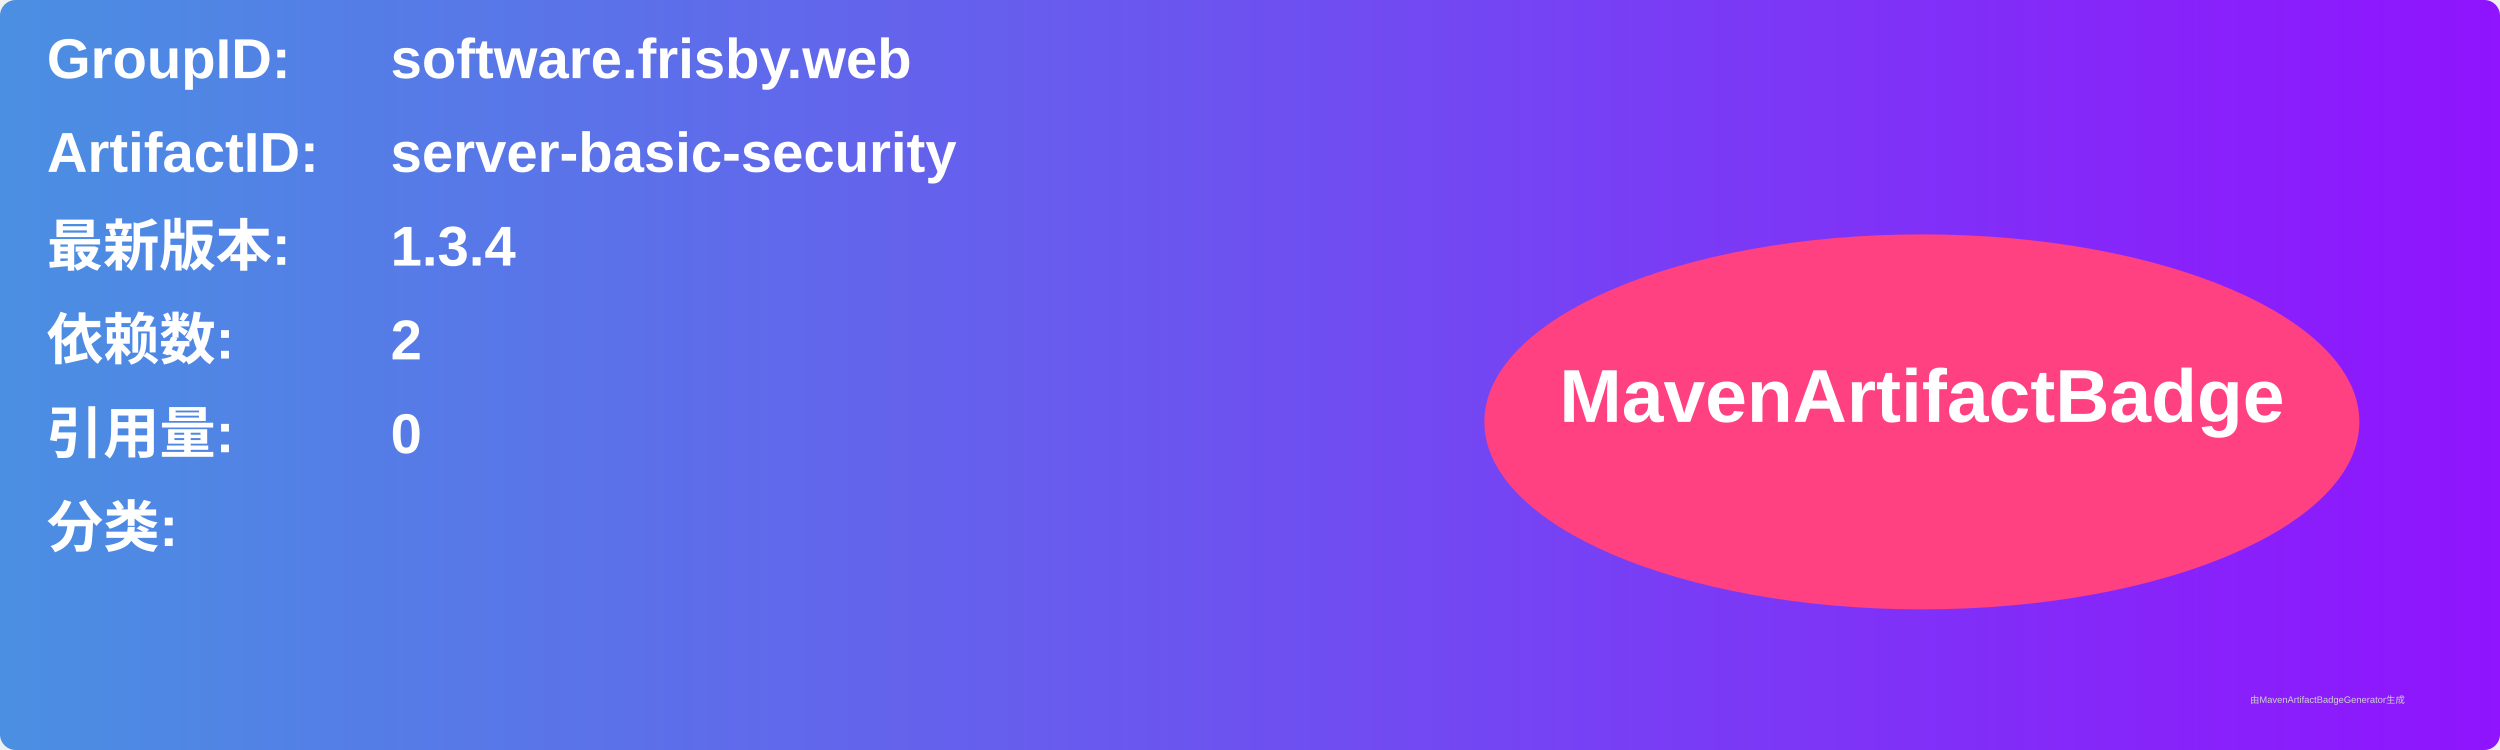
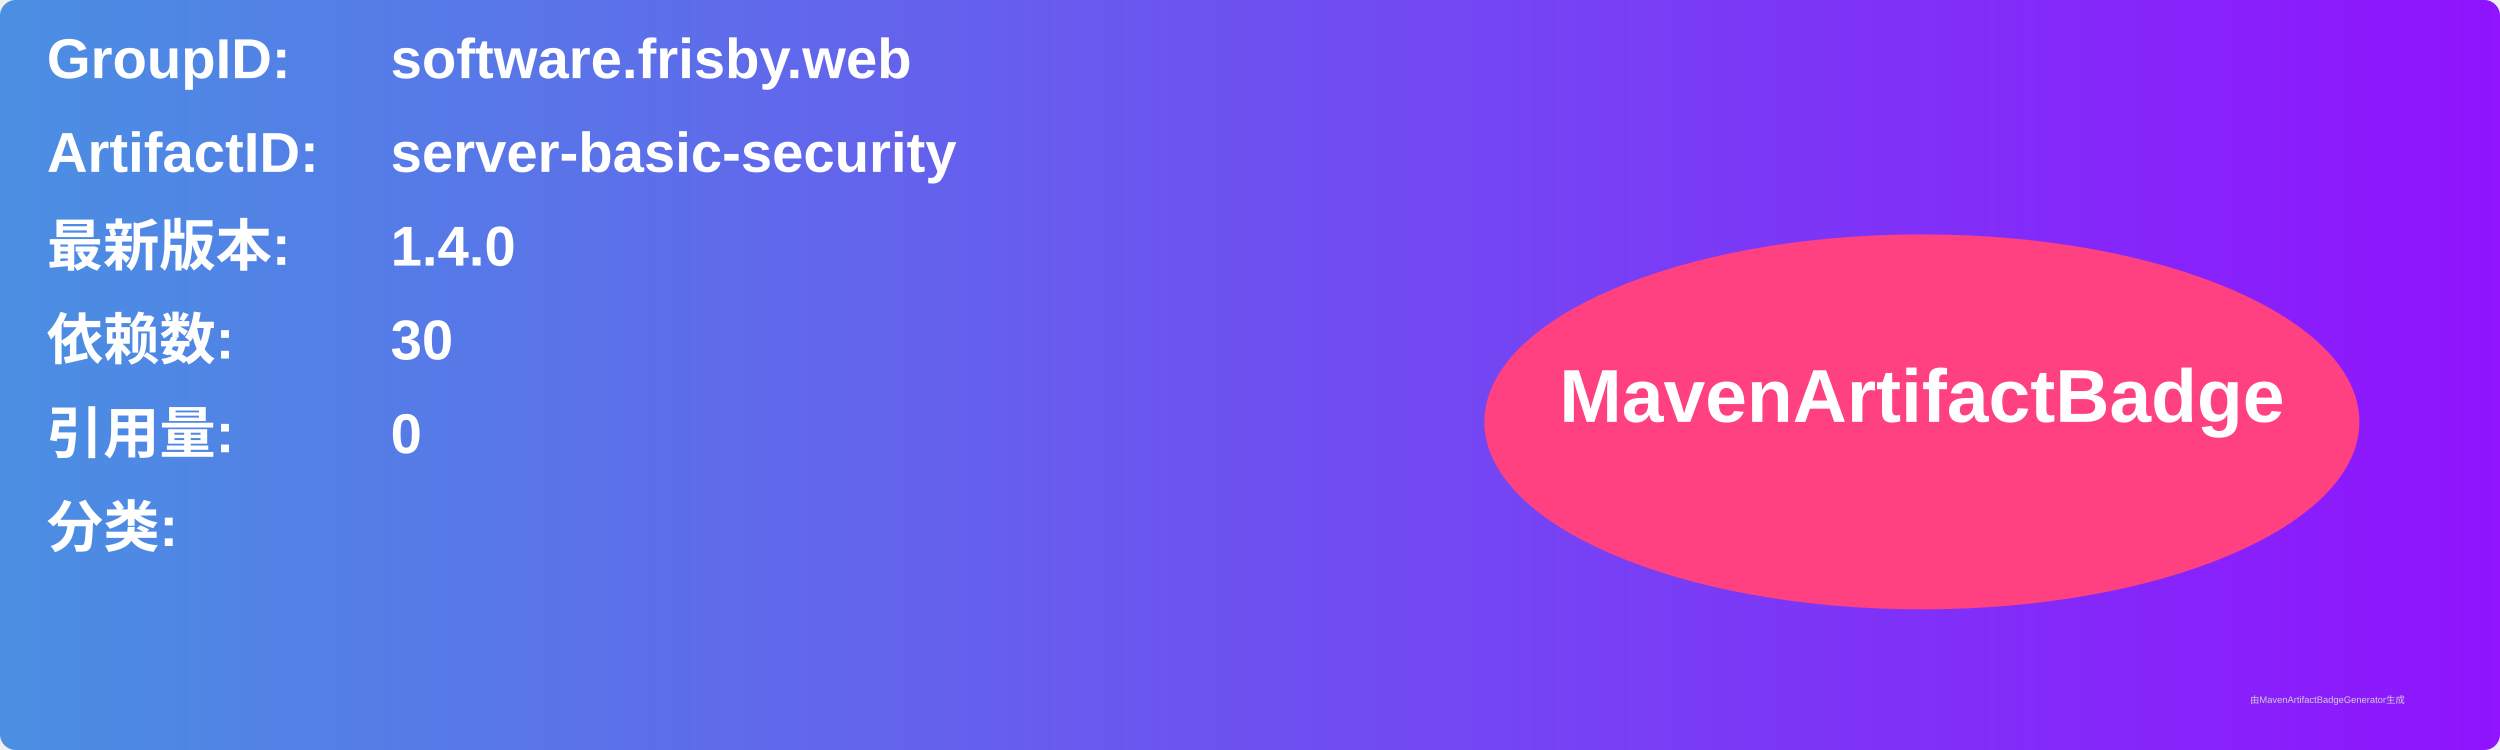
<svg xmlns="http://www.w3.org/2000/svg" width="800" height="240" viewBox="0 0 800 240">
  <linearGradient id="grad" x1="0%" y1="0%" x2="100%" y2="0%">
    <stop offset="0%" stop-color="#4a90e2" />
    <stop offset="100%" stop-color="#9013fe" />
  </linearGradient>
  <rect width="100%" height="100%" rx="5" ry="5" fill="url(#grad)" />
  <g transform="translate(15, 15)">
    <text x="0" y="10" font-family="Arial" font-size="18" fill="white" font-weight="bold" width="260">GroupID:</text>
    <text x="110" y="10" font-family="Arial" font-size="18" fill="white" font-weight="bold" width="460">software.frisby.web</text>
    <text x="0" y="40" font-family="Arial" font-size="18" fill="white" font-weight="bold" width="260">ArtifactID:</text>
    <text x="110" y="40" font-family="Arial" font-size="18" fill="white" font-weight="bold" width="460">server-basic-security</text>
    <text x="0" y="70" font-family="Arial" font-size="18" fill="white" font-weight="bold">最新版本:</text>
    <text x="110" y="70" font-family="Arial" font-size="18" fill="white" font-weight="bold">
-       <tspan font-weight="bold">1.3.4</tspan>
+       <tspan font-weight="bold">1.4.0</tspan>
    </text>
    <text x="0" y="100" font-family="Arial" font-size="18" fill="white" font-weight="bold">依赖数: </text>
    <text x="110" y="100" font-family="Arial" font-size="18" fill="white">
-       <tspan font-weight="bold">2</tspan>
+       <tspan font-weight="bold">30</tspan>
    </text>
    <text x="0" y="130" font-family="Arial" font-size="18" fill="white" font-weight="bold">引用量: </text>
    <text x="110" y="130" font-family="Arial" font-size="18" fill="white">
      <tspan font-weight="bold">0</tspan>
    </text>
    <text x="0" y="160" font-family="Arial" font-size="18" fill="white" font-weight="bold">分类:</text>
    <text x="10" y="190" font-family="Arial" font-size="10" fill="white">
      <tspan font-weight="bold" />
    </text>
    <ellipse cx="600" cy="120" rx="140" ry="60" fill="#ff4081" />
    <text x="600" y="120" text-anchor="middle" font-family="Arial" font-size="24" fill="white" font-weight="bold">MavenArtifactBadge</text>
  </g>
  <text x="720" y="225" font-family="Arial" font-size="3" fill="#d0d0d0">由MavenArtifactBadgeGenerator生成</text>
</svg>
